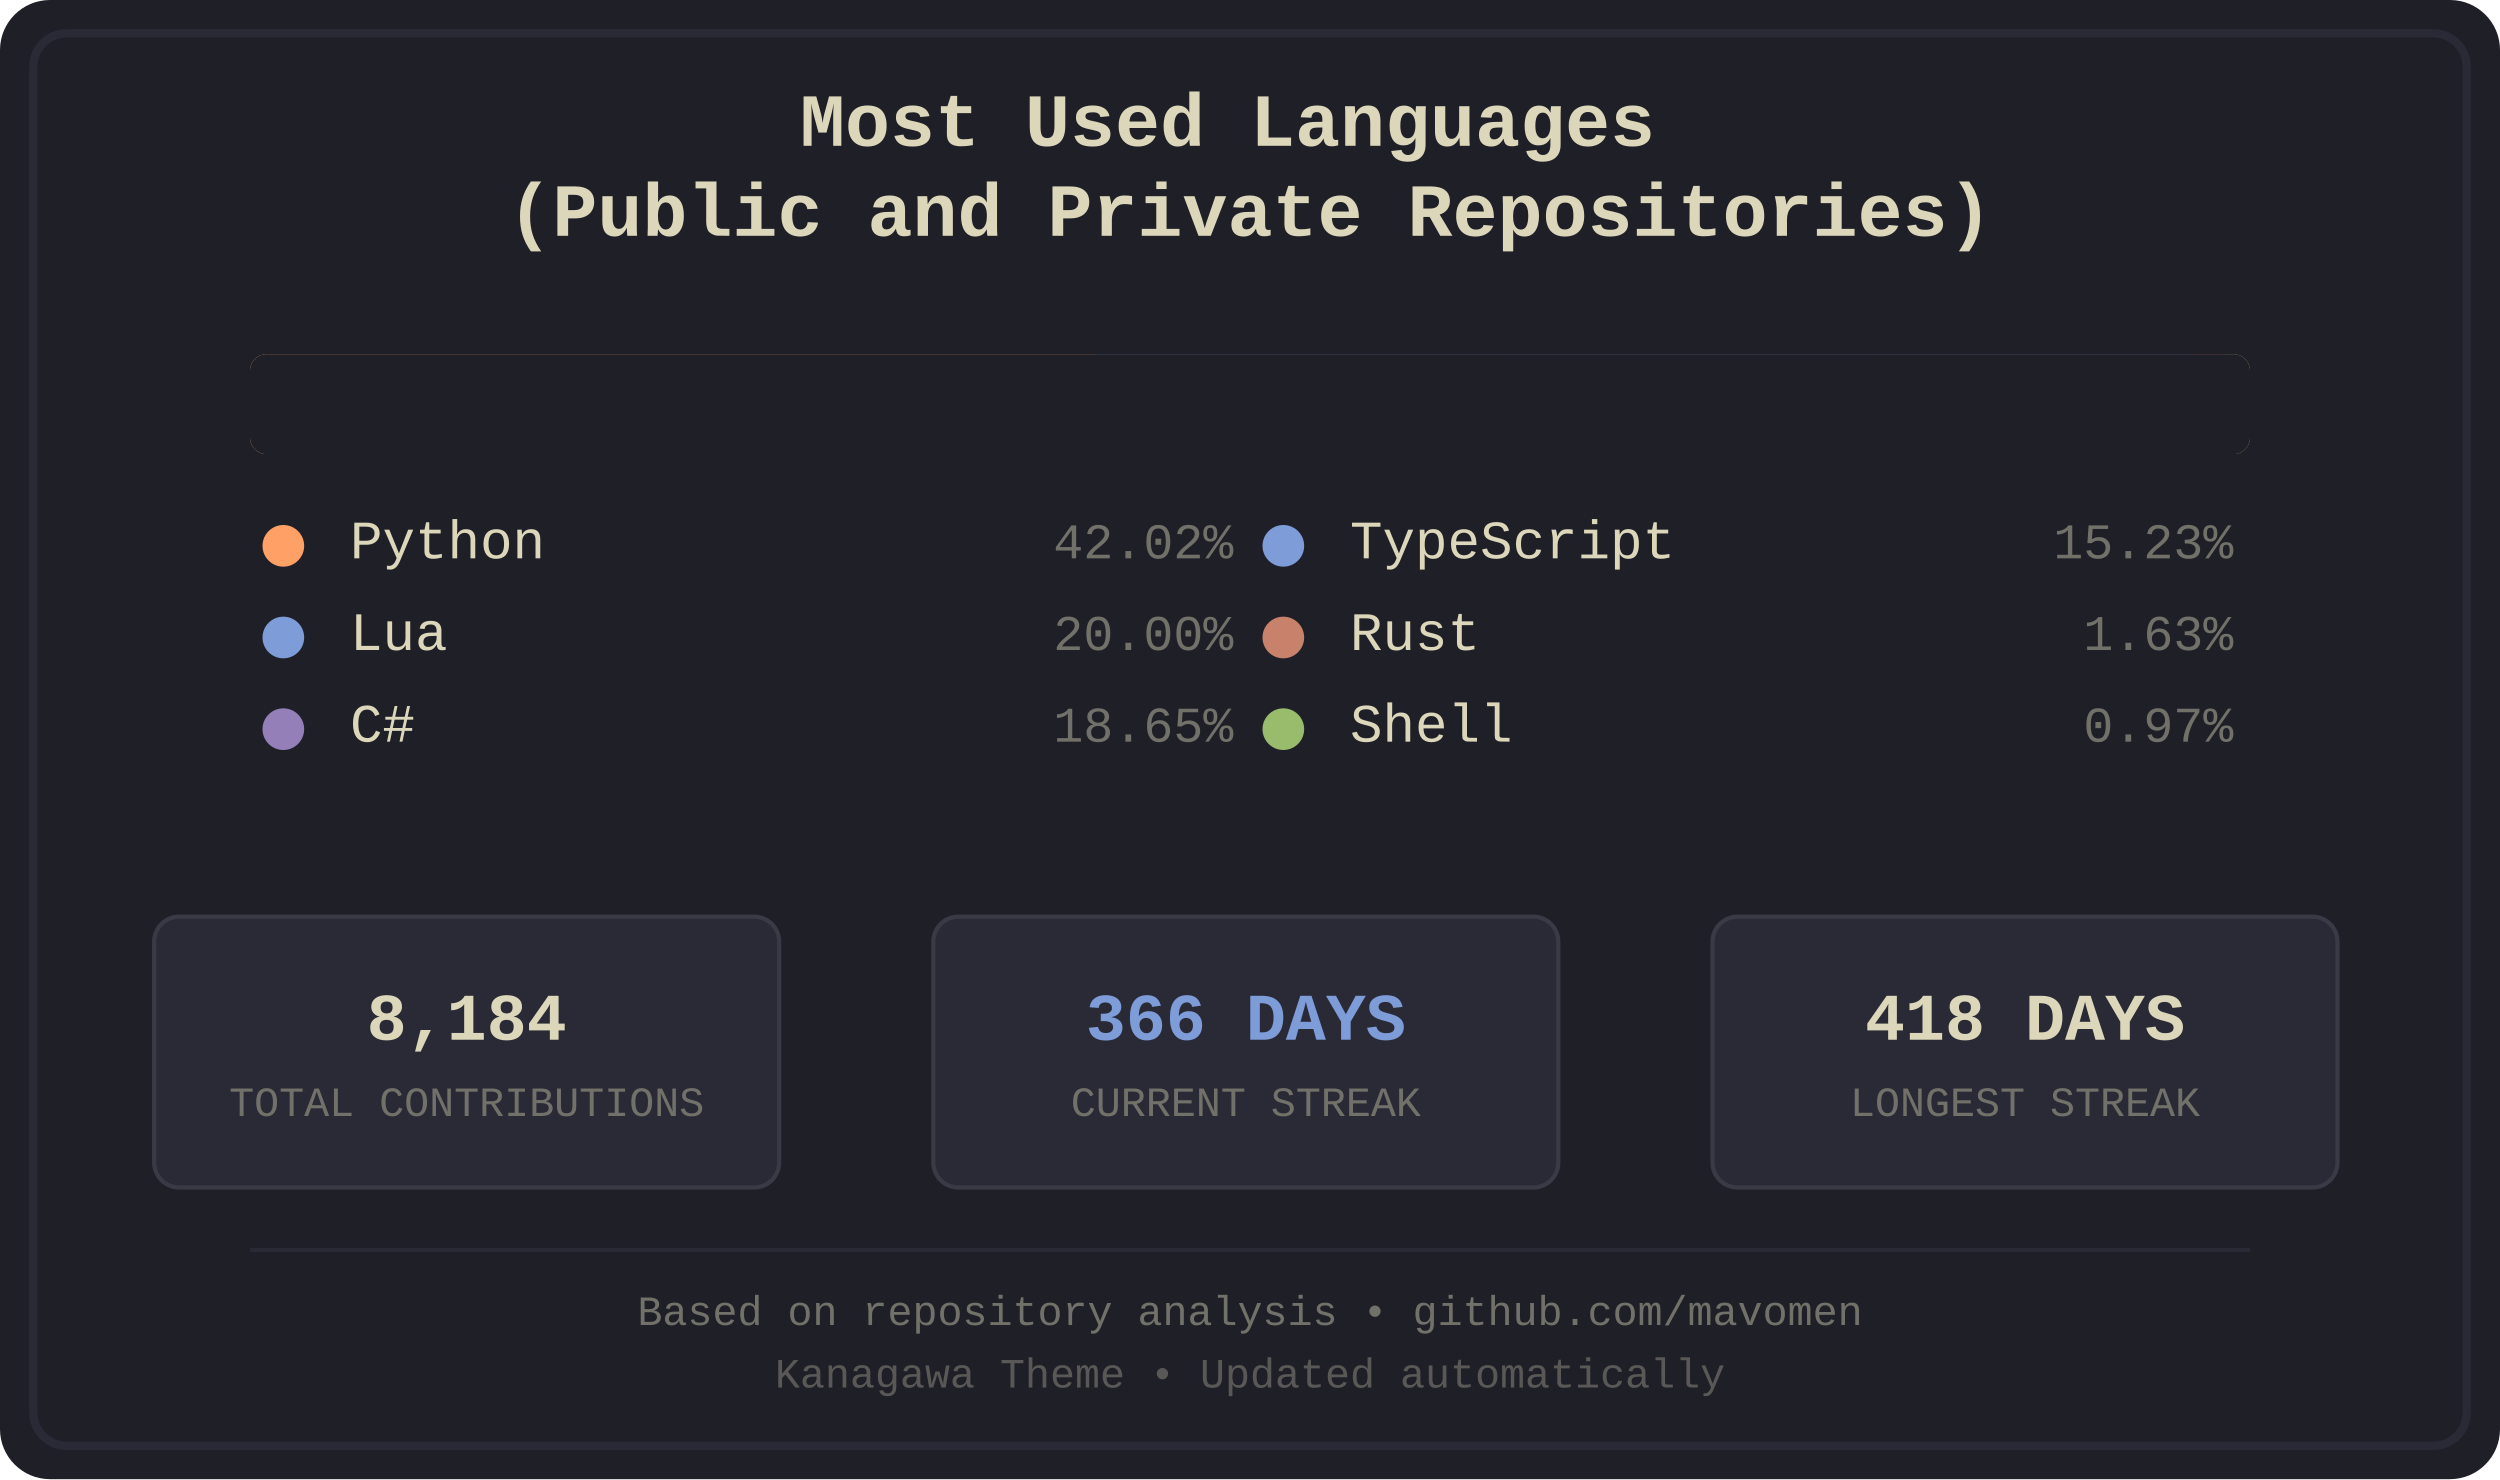
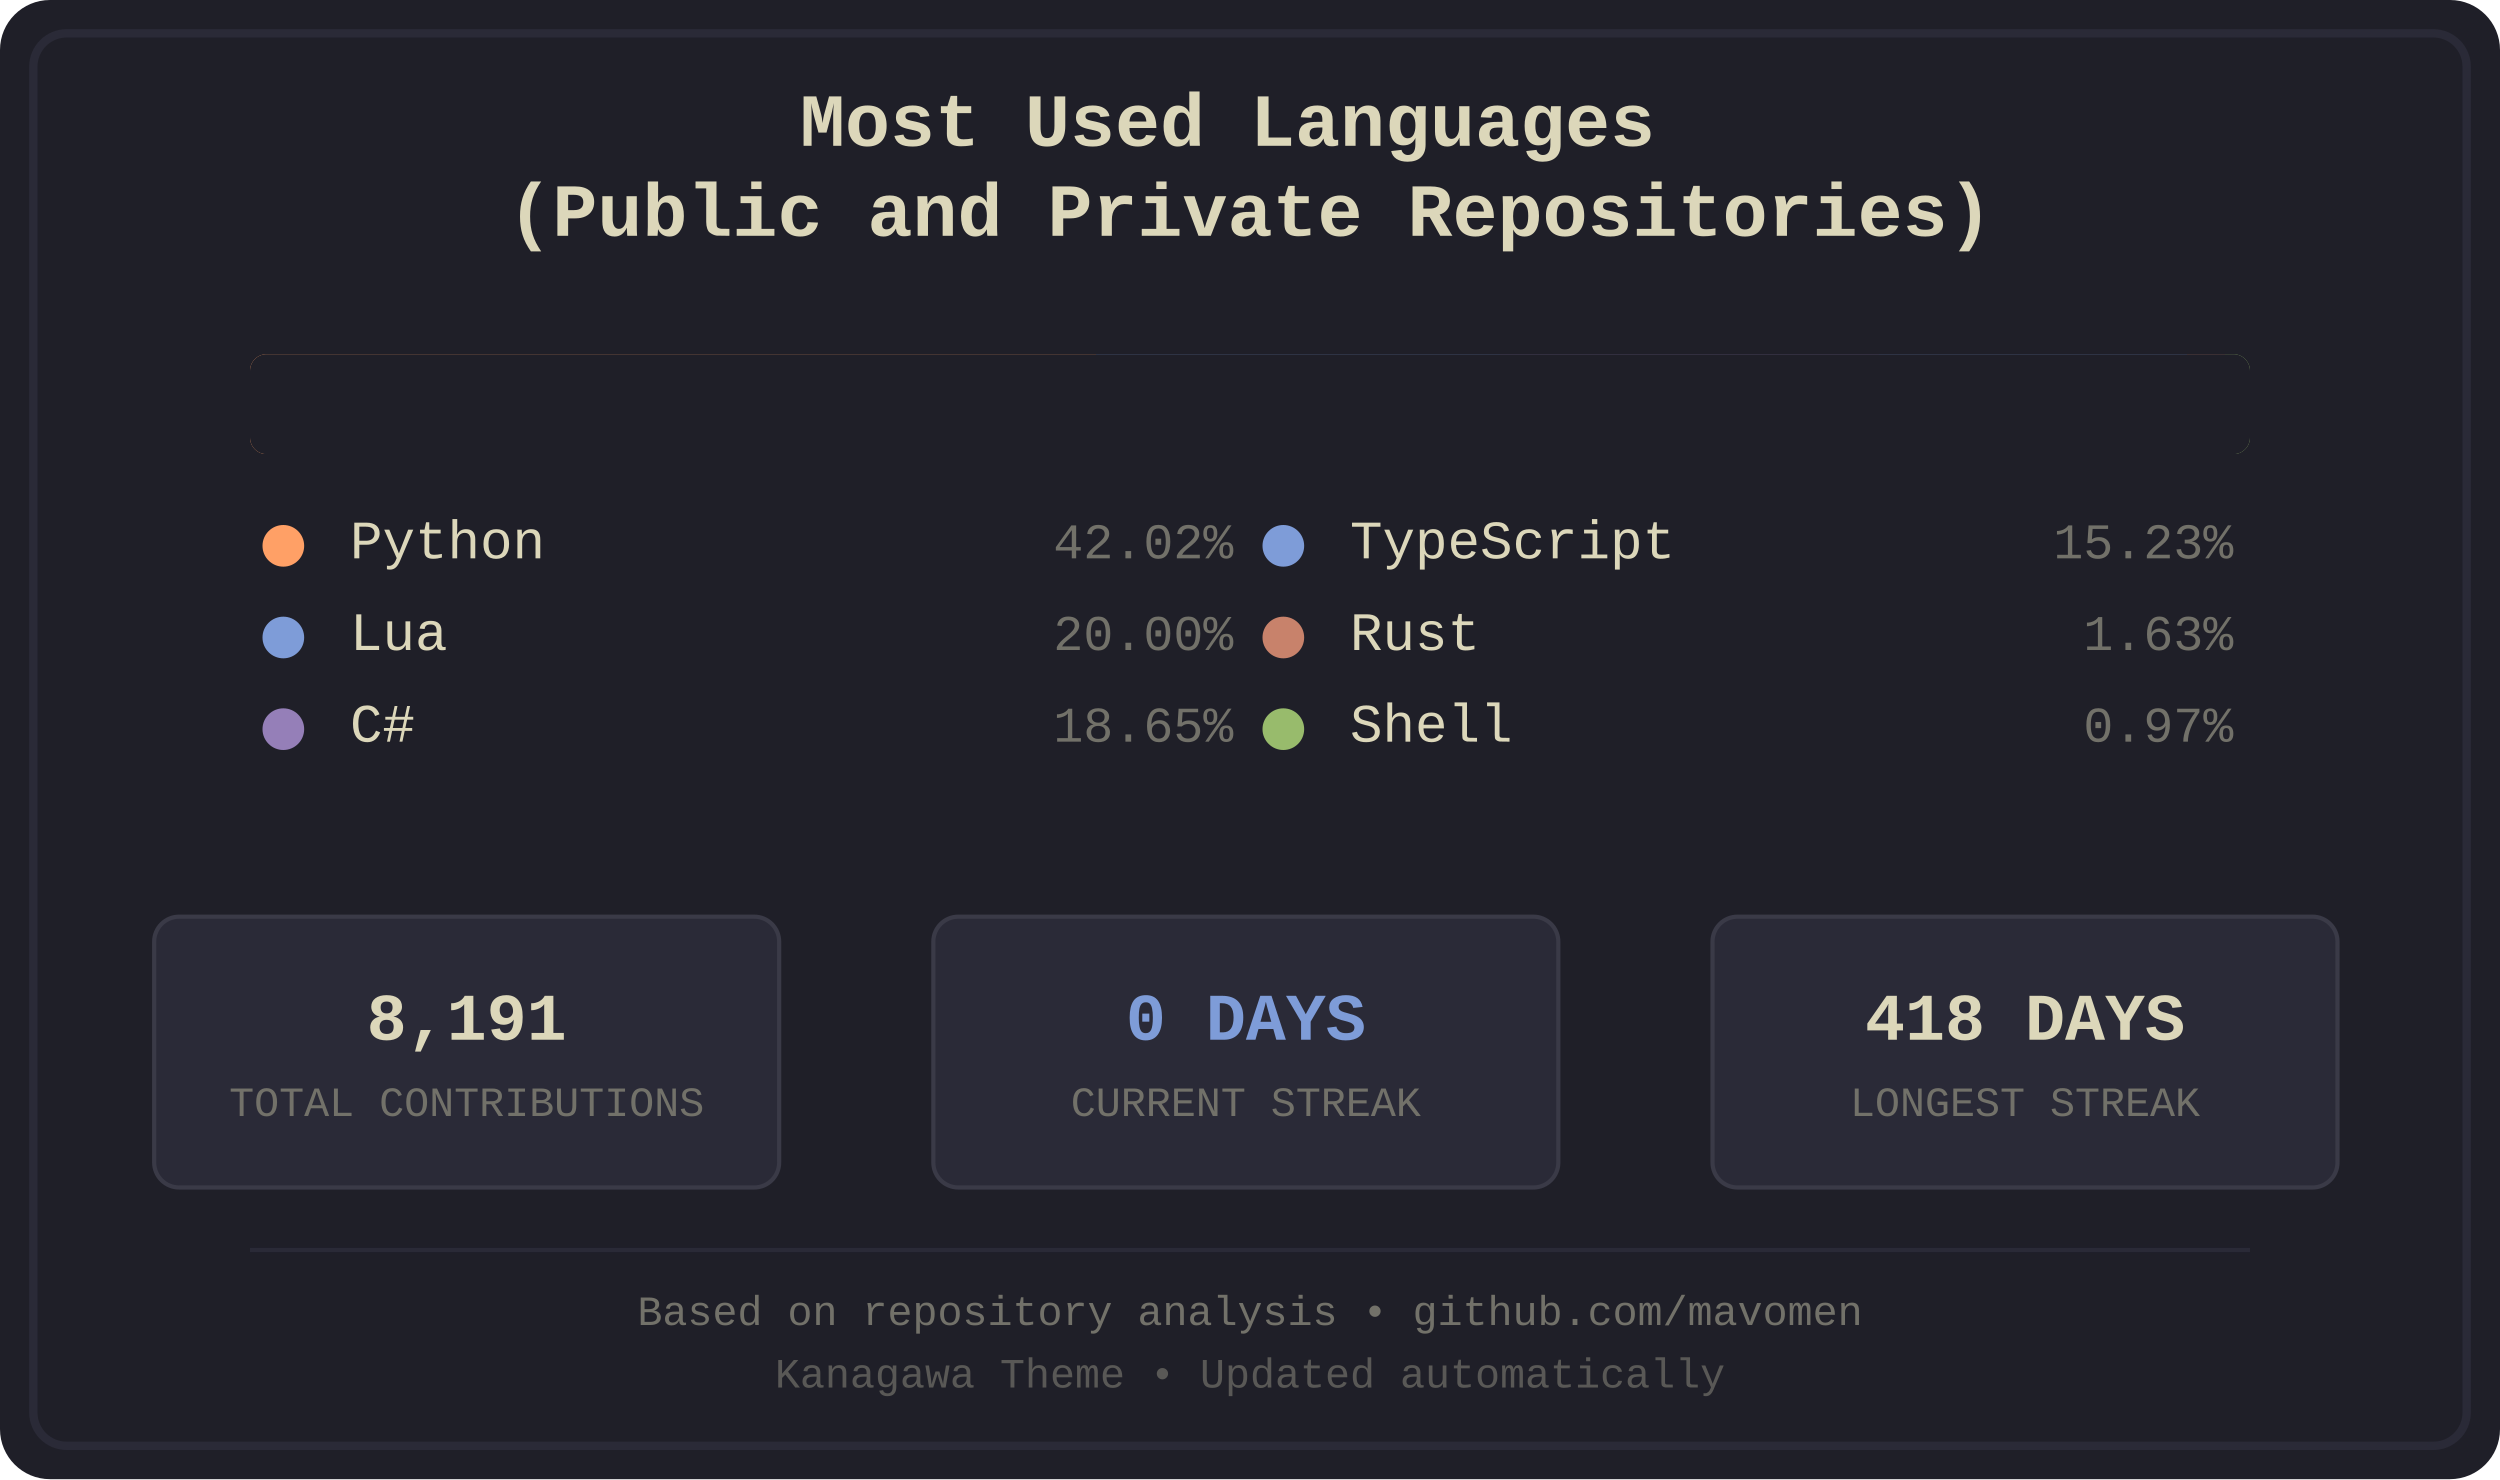
<svg xmlns="http://www.w3.org/2000/svg" width="600" height="355" viewBox="0 0 600 355">
  <defs>
    <style>
.bg-primary { fill: #1f1f28; }
.bg-secondary { fill: #16161d; }
.fg-primary { fill: #dcd7ba; }
.fg-secondary { fill: #727169; }
.border { stroke: #2a2a37; }
.font-title { font-family: 'Courier New', monospace; font-size: 18px; font-weight: bold; }
.font-lang { font-family: 'Courier New', monospace; font-size: 13px; }
.font-percent { font-family: 'Courier New', monospace; font-size: 12px; }
.font-footer { font-family: 'Courier New', monospace; font-size: 10px; }
.stat-box { fill: #2a2a37; stroke: #3a3a47; stroke-width: 1; rx: 6; ry: 6; }
.stat-value { font-family: 'Courier New', monospace; font-size: 16px; font-weight: bold; }
.stat-label { font-family: 'Courier New', monospace; font-size: 10px; }
.python { fill: #ffa066; }
.lua { fill: #7e9cd8; }
.csharp { fill: #957fb8; }
.typescript { fill: #7e9cd8; }
.rust { fill: #c8826b; }
.shell { fill: #98bb6c; }
</style>
    <clipPath id="barClip">
      <rect x="60" y="85" width="480" height="24" rx="4" ry="4" />
    </clipPath>
  </defs>
  <rect width="600" height="355" fill="#1f1f28" rx="12" />
  <rect x="8" y="8" width="584" height="339" fill="none" stroke="#2a2a37" stroke-width="2" rx="8" />
  <text x="300.0" y="35" text-anchor="middle" fill="#dcd7ba" class="font-title">
    <tspan x="300.0" dy="0">Most Used Languages</tspan>
    <tspan x="300.0" dy="1.2em">(Public and Private Repositories)</tspan>
  </text>
  <g id="language-bar" clip-path="url(#barClip)" shape-rendering="crispEdges">
    <rect x="60" y="85" width="203" height="24" class="python" />
    <rect x="263" y="85" width="97" height="24" class="lua" />
    <rect x="360" y="85" width="91" height="24" class="csharp" />
    <rect x="451" y="85" width="74" height="24" class="typescript" />
    <rect x="525" y="85" width="9" height="24" class="rust" />
    <rect x="534" y="85" width="6" height="24" class="shell" />
  </g>
  <rect x="60" y="85" width="480" height="24" fill="#1f1f28" rx="4">
    <animate attributeName="width" from="480" to="0" dur="1.2s" fill="freeze" />
  </rect>
  <g transform="translate(60.0, 134)">
    <circle cx="8" cy="-3" r="5" class="python" />
    <text x="24" y="0" class="fg-primary font-lang">Python</text>
    <text x="236.0" y="0" class="fg-secondary font-percent" text-anchor="end">42.02%</text>
  </g>
  <g transform="translate(60.0, 156)">
    <circle cx="8" cy="-3" r="5" class="lua" />
    <text x="24" y="0" class="fg-primary font-lang">Lua</text>
    <text x="236.0" y="0" class="fg-secondary font-percent" text-anchor="end">20.00%</text>
  </g>
  <g transform="translate(60.0, 178)">
    <circle cx="8" cy="-3" r="5" class="csharp" />
    <text x="24" y="0" class="fg-primary font-lang">C#</text>
    <text x="236.0" y="0" class="fg-secondary font-percent" text-anchor="end">18.65%</text>
  </g>
  <g transform="translate(300.0, 134)">
    <circle cx="8" cy="-3" r="5" class="typescript" />
    <text x="24" y="0" class="fg-primary font-lang">TypeScript</text>
    <text x="236.0" y="0" class="fg-secondary font-percent" text-anchor="end">15.23%</text>
  </g>
  <g transform="translate(300.0, 156)">
    <circle cx="8" cy="-3" r="5" class="rust" />
    <text x="24" y="0" class="fg-primary font-lang">Rust</text>
    <text x="236.0" y="0" class="fg-secondary font-percent" text-anchor="end">1.63%</text>
  </g>
  <g transform="translate(300.0, 178)">
    <circle cx="8" cy="-3" r="5" class="shell" />
    <text x="24" y="0" class="fg-primary font-lang">Shell</text>
    <text x="236.0" y="0" class="fg-secondary font-percent" text-anchor="end">0.97%</text>
  </g>
  <rect x="37" y="220" width="150" height="65" class="stat-box" />
-   <text x="112.0" y="245" text-anchor="middle" dominant-baseline="middle" fill="#dcd7ba" class="stat-value">8,184</text>
+   <text x="112.0" y="245" text-anchor="middle" dominant-baseline="middle" fill="#dcd7ba" class="stat-value">8,191</text>
  <text x="112.0" y="265" text-anchor="middle" dominant-baseline="middle" fill="#727169" class="stat-label">TOTAL CONTRIBUTIONS</text>
  <rect x="224" y="220" width="150" height="65" class="stat-box" />
-   <text x="299.0" y="245" text-anchor="middle" dominant-baseline="middle" fill="#7e9cd8" class="stat-value">366 DAYS</text>
+   <text x="299.0" y="245" text-anchor="middle" dominant-baseline="middle" fill="#7e9cd8" class="stat-value">0 DAYS</text>
  <text x="299.0" y="265" text-anchor="middle" dominant-baseline="middle" fill="#727169" class="stat-label">CURRENT STREAK</text>
  <rect x="411" y="220" width="150" height="65" class="stat-box" />
  <text x="486.0" y="245" text-anchor="middle" dominant-baseline="middle" fill="#dcd7ba" class="stat-value">418 DAYS</text>
  <text x="486.0" y="265" text-anchor="middle" dominant-baseline="middle" fill="#727169" class="stat-label">LONGEST STREAK</text>
  <line x1="60" y1="300" x2="540" y2="300" stroke="#2a2a37" stroke-width="1" />
  <text x="300.0" y="318" text-anchor="middle" class="fg-secondary font-footer">Based on repository analysis • github.com/mavomen</text>
  <text x="300.0" y="333" text-anchor="middle" class="fg-secondary font-footer" opacity="0.7">Kanagawa Theme • Updated automatically</text>
</svg>
